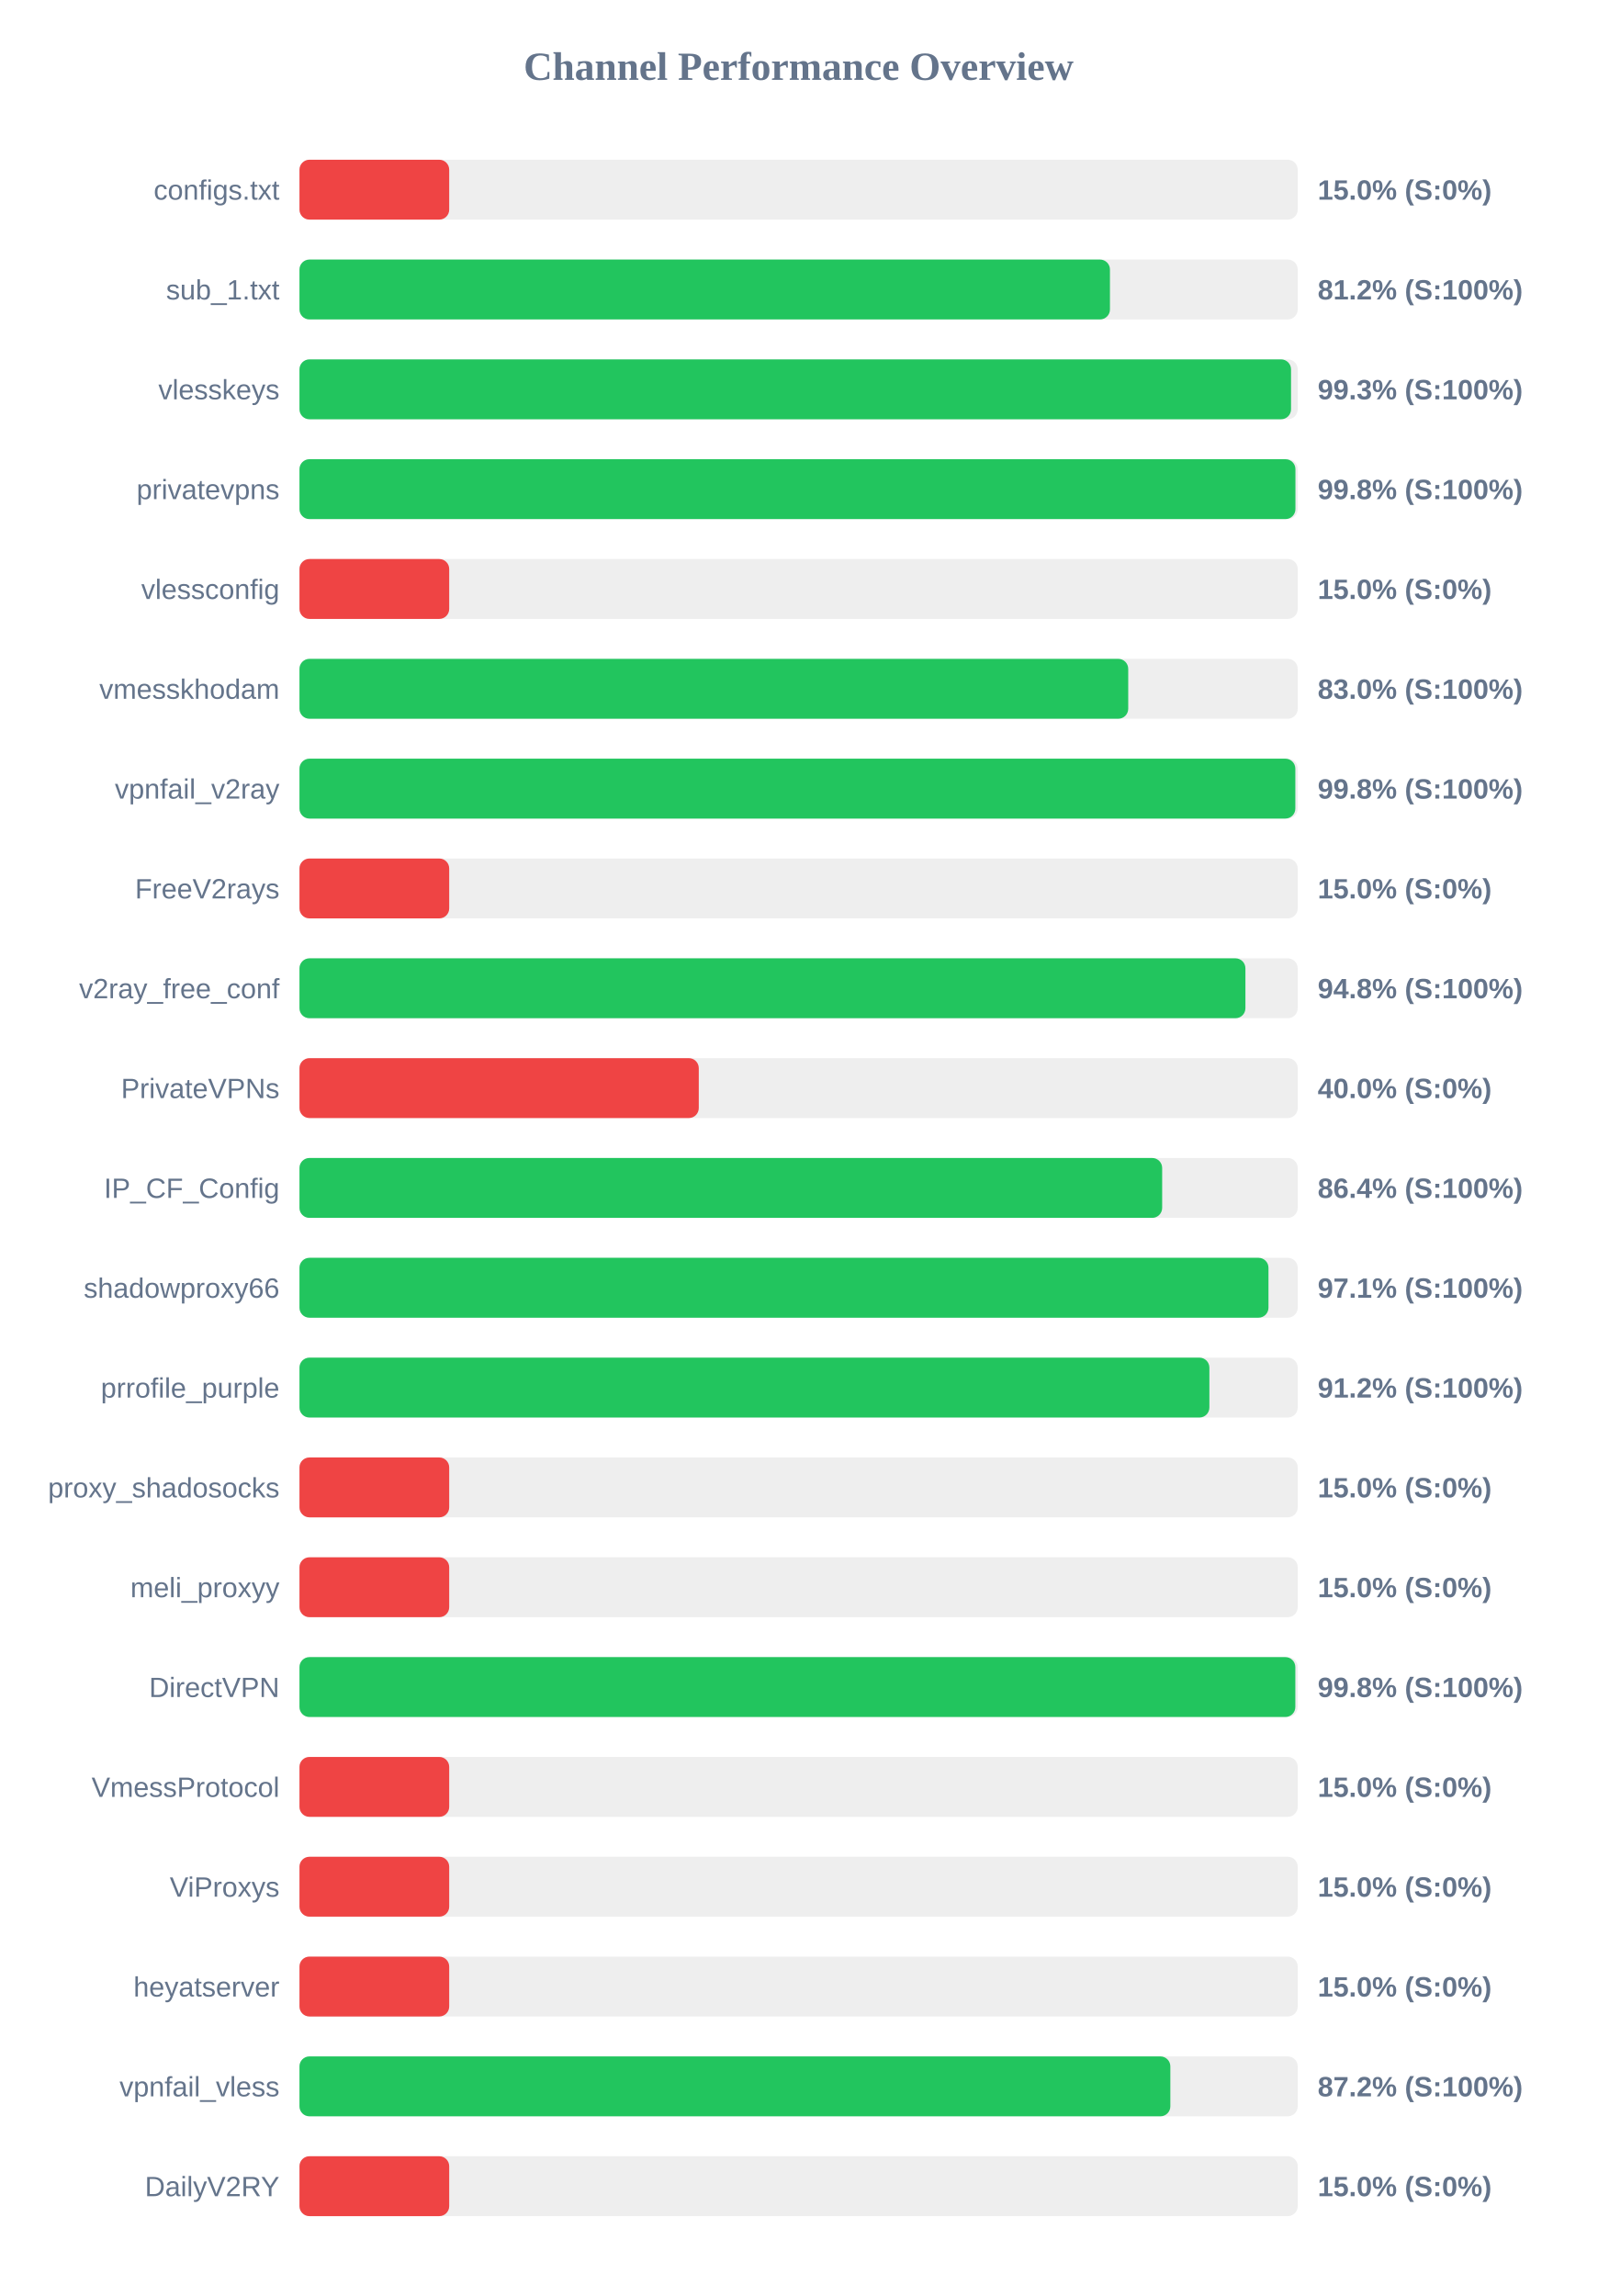
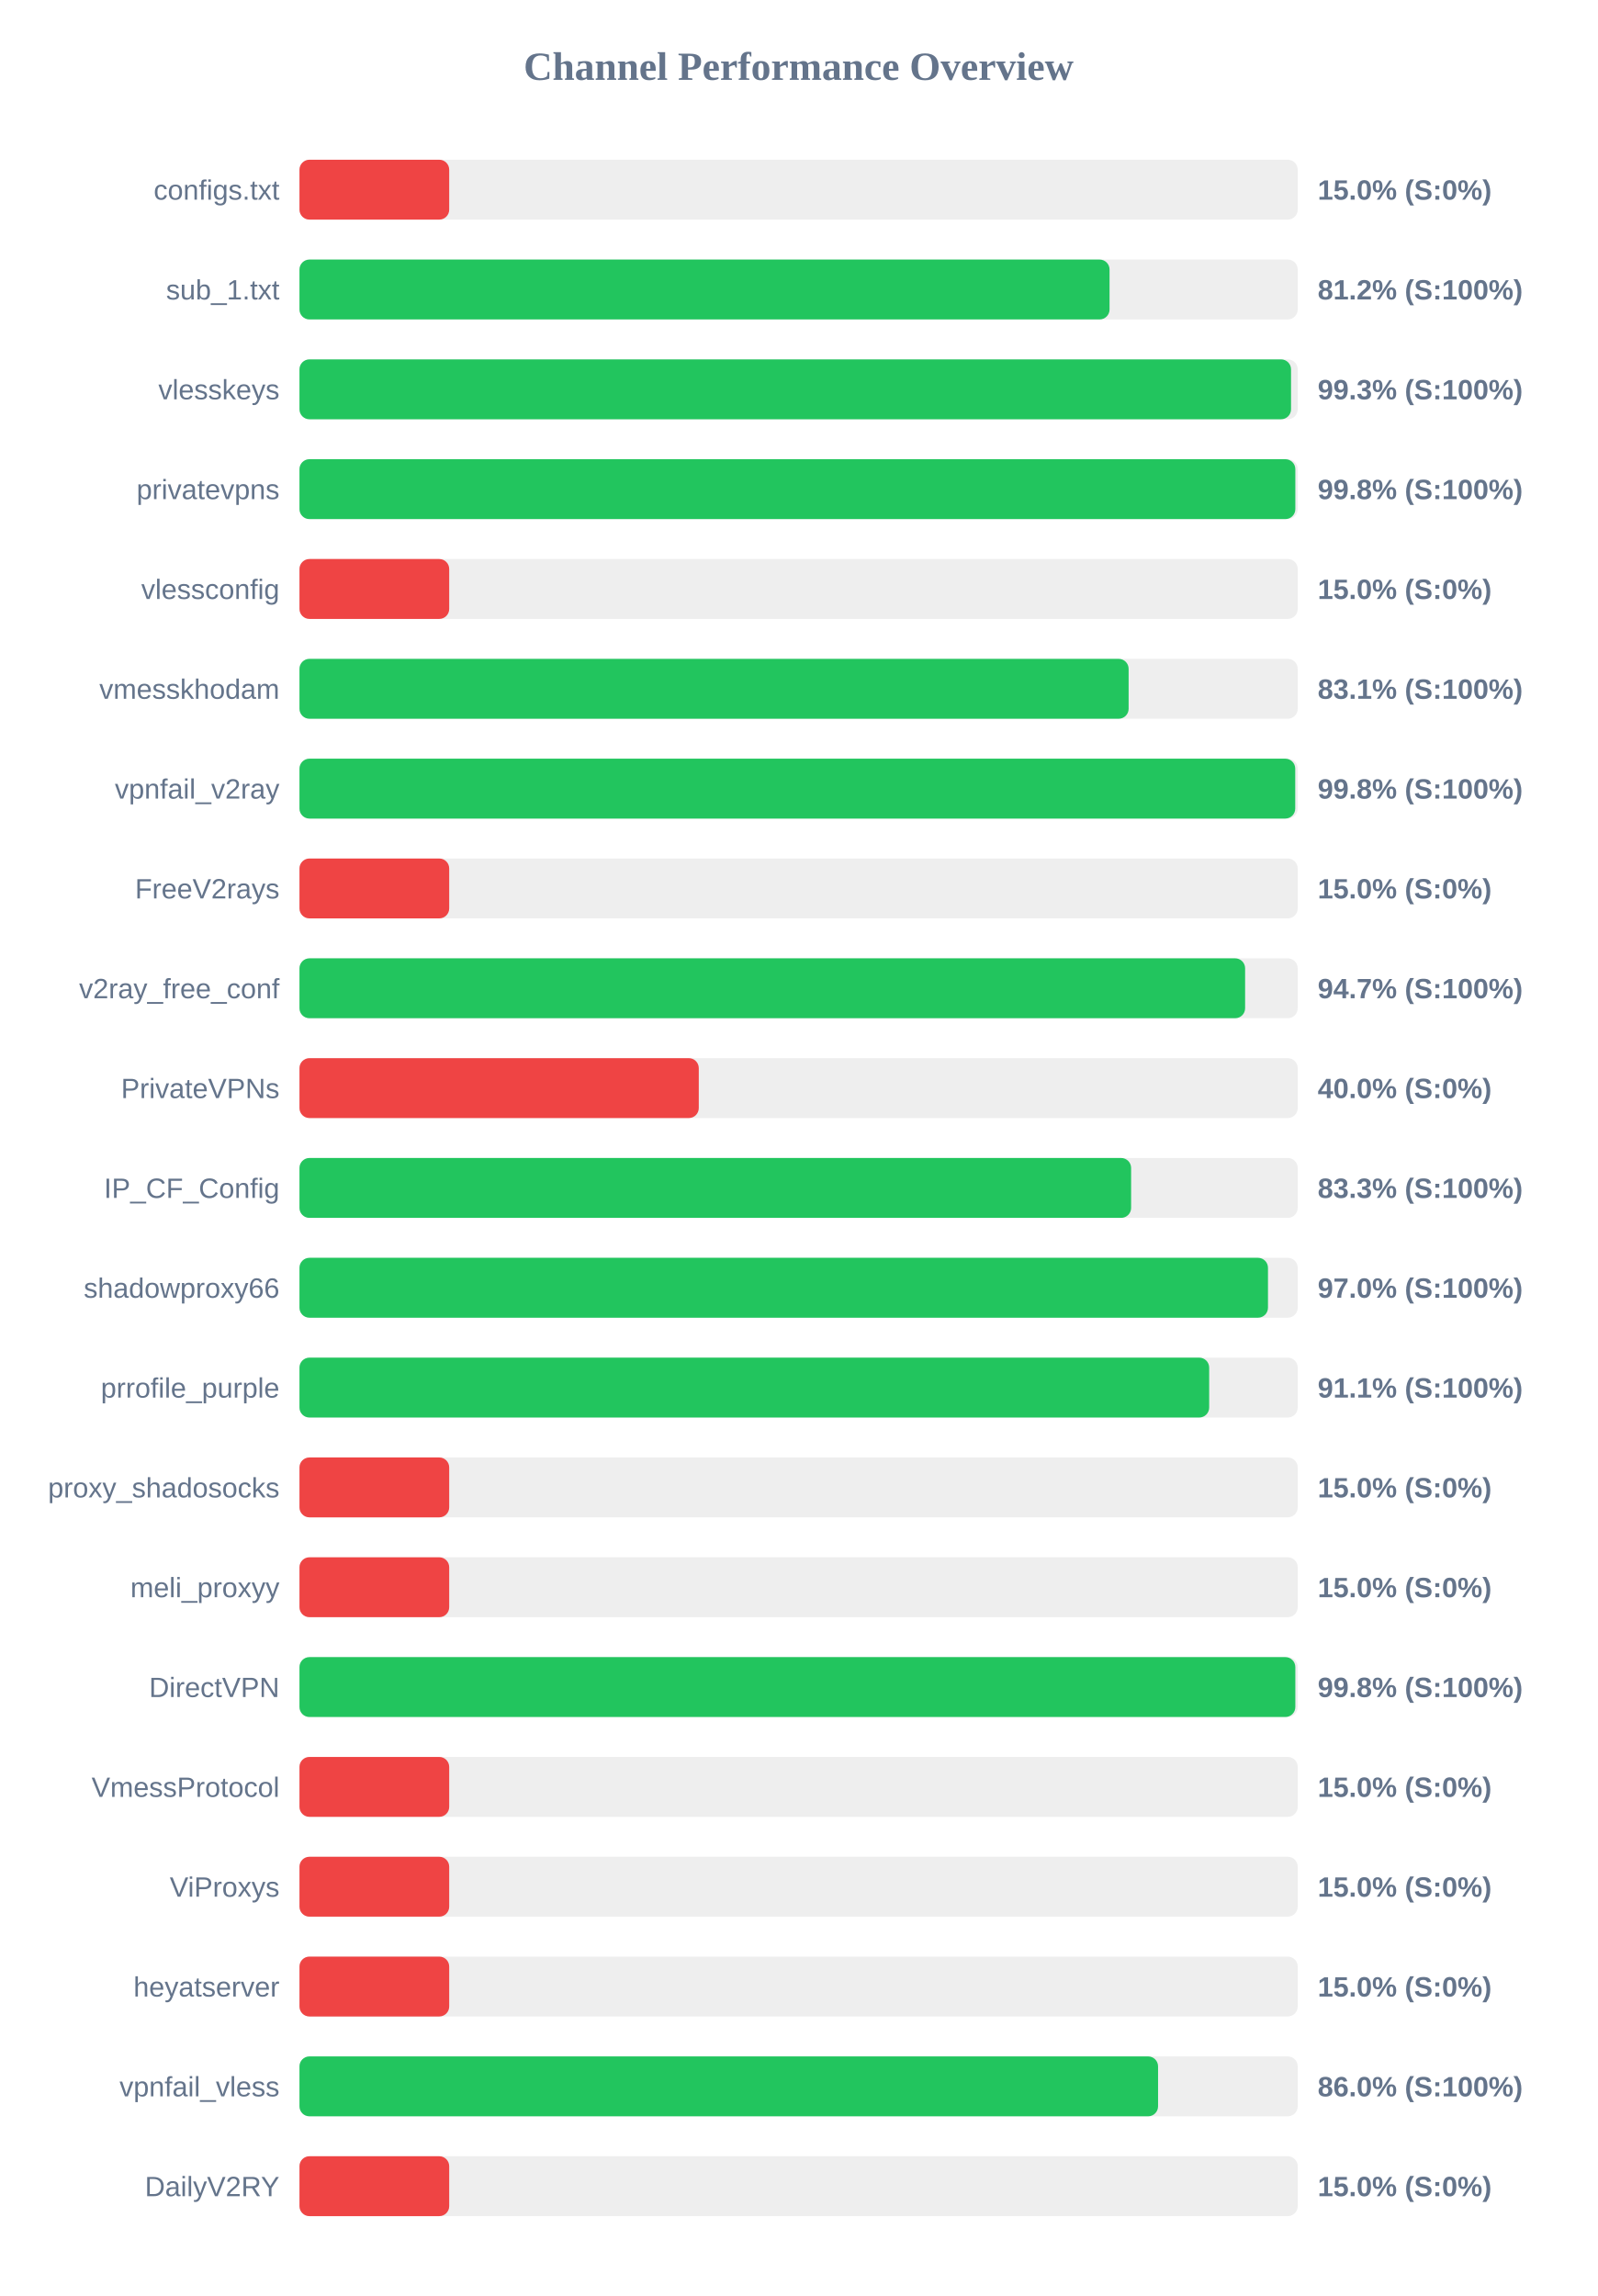
<svg xmlns="http://www.w3.org/2000/svg" width="800" height="1150" version="1.1">
  <style>
        .row { font: 14px Arial; fill: #64748b; }
        .score { font: bold 14px Arial; fill: #64748b; }
    </style>
  <text x="400" y="40" text-anchor="middle" font-size="20px" font-weight="bold" fill="#64748b">Channel Performance Overview</text>
  <rect x="150" y="80" width="500" height="30" fill="#eee" rx="5" />
  <rect x="150" y="80" width="75.0" height="30" fill="#ef4444" rx="5" />
  <text x="140" y="100" text-anchor="end" class="row">configs.txt</text>
  <text x="660" y="100" text-anchor="start" class="score">15.0% (S:0%)</text>
  <rect x="150" y="130" width="500" height="30" fill="#eee" rx="5" />
-   <rect x="150" y="130" width="405.95" height="30" fill="#22c55e" rx="5" />
+   <rect x="150" y="130" width="405.75" height="30" fill="#22c55e" rx="5" />
  <text x="140" y="150" text-anchor="end" class="row">sub_1.txt</text>
  <text x="660" y="150" text-anchor="start" class="score">81.2% (S:100%)</text>
  <rect x="150" y="180" width="500" height="30" fill="#eee" rx="5" />
  <rect x="150" y="180" width="496.65" height="30" fill="#22c55e" rx="5" />
  <text x="140" y="200" text-anchor="end" class="row">vlesskeys</text>
  <text x="660" y="200" text-anchor="start" class="score">99.3% (S:100%)</text>
  <rect x="150" y="230" width="500" height="30" fill="#eee" rx="5" />
-   <rect x="150" y="230" width="498.85" height="30" fill="#22c55e" rx="5" />
+   <rect x="150" y="230" width="498.8" height="30" fill="#22c55e" rx="5" />
  <text x="140" y="250" text-anchor="end" class="row">privatevpns</text>
  <text x="660" y="250" text-anchor="start" class="score">99.8% (S:100%)</text>
  <rect x="150" y="280" width="500" height="30" fill="#eee" rx="5" />
  <rect x="150" y="280" width="75.0" height="30" fill="#ef4444" rx="5" />
  <text x="140" y="300" text-anchor="end" class="row">vlessconfig</text>
  <text x="660" y="300" text-anchor="start" class="score">15.0% (S:0%)</text>
  <rect x="150" y="330" width="500" height="30" fill="#eee" rx="5" />
-   <rect x="150" y="330" width="415.1" height="30" fill="#22c55e" rx="5" />
+   <rect x="150" y="330" width="415.3" height="30" fill="#22c55e" rx="5" />
  <text x="140" y="350" text-anchor="end" class="row">vmesskhodam</text>
-   <text x="660" y="350" text-anchor="start" class="score">83.0% (S:100%)</text>
+   <text x="660" y="350" text-anchor="start" class="score">83.1% (S:100%)</text>
  <rect x="150" y="380" width="500" height="30" fill="#eee" rx="5" />
-   <rect x="150" y="380" width="498.8" height="30" fill="#22c55e" rx="5" />
+   <rect x="150" y="380" width="498.75" height="30" fill="#22c55e" rx="5" />
  <text x="140" y="400" text-anchor="end" class="row">vpnfail_v2ray</text>
  <text x="660" y="400" text-anchor="start" class="score">99.8% (S:100%)</text>
  <rect x="150" y="430" width="500" height="30" fill="#eee" rx="5" />
  <rect x="150" y="430" width="75.0" height="30" fill="#ef4444" rx="5" />
  <text x="140" y="450" text-anchor="end" class="row">FreeV2rays</text>
  <text x="660" y="450" text-anchor="start" class="score">15.0% (S:0%)</text>
  <rect x="150" y="480" width="500" height="30" fill="#eee" rx="5" />
-   <rect x="150" y="480" width="473.8" height="30" fill="#22c55e" rx="5" />
+   <rect x="150" y="480" width="473.65" height="30" fill="#22c55e" rx="5" />
  <text x="140" y="500" text-anchor="end" class="row">v2ray_free_conf</text>
-   <text x="660" y="500" text-anchor="start" class="score">94.8% (S:100%)</text>
+   <text x="660" y="500" text-anchor="start" class="score">94.7% (S:100%)</text>
  <rect x="150" y="530" width="500" height="30" fill="#eee" rx="5" />
  <rect x="150" y="530" width="200.0" height="30" fill="#ef4444" rx="5" />
  <text x="140" y="550" text-anchor="end" class="row">PrivateVPNs</text>
  <text x="660" y="550" text-anchor="start" class="score">40.0% (S:0%)</text>
  <rect x="150" y="580" width="500" height="30" fill="#eee" rx="5" />
-   <rect x="150" y="580" width="432.1" height="30" fill="#22c55e" rx="5" />
+   <rect x="150" y="580" width="416.55" height="30" fill="#22c55e" rx="5" />
  <text x="140" y="600" text-anchor="end" class="row">IP_CF_Config</text>
-   <text x="660" y="600" text-anchor="start" class="score">86.4% (S:100%)</text>
+   <text x="660" y="600" text-anchor="start" class="score">83.3% (S:100%)</text>
  <rect x="150" y="630" width="500" height="30" fill="#eee" rx="5" />
-   <rect x="150" y="630" width="485.35" height="30" fill="#22c55e" rx="5" />
+   <rect x="150" y="630" width="485.1" height="30" fill="#22c55e" rx="5" />
  <text x="140" y="650" text-anchor="end" class="row">shadowproxy66</text>
-   <text x="660" y="650" text-anchor="start" class="score">97.1% (S:100%)</text>
+   <text x="660" y="650" text-anchor="start" class="score">97.0% (S:100%)</text>
  <rect x="150" y="680" width="500" height="30" fill="#eee" rx="5" />
-   <rect x="150" y="680" width="455.75" height="30" fill="#22c55e" rx="5" />
+   <rect x="150" y="680" width="455.65" height="30" fill="#22c55e" rx="5" />
  <text x="140" y="700" text-anchor="end" class="row">prrofile_purple</text>
-   <text x="660" y="700" text-anchor="start" class="score">91.2% (S:100%)</text>
+   <text x="660" y="700" text-anchor="start" class="score">91.1% (S:100%)</text>
  <rect x="150" y="730" width="500" height="30" fill="#eee" rx="5" />
  <rect x="150" y="730" width="75.0" height="30" fill="#ef4444" rx="5" />
  <text x="140" y="750" text-anchor="end" class="row">proxy_shadosocks</text>
  <text x="660" y="750" text-anchor="start" class="score">15.0% (S:0%)</text>
  <rect x="150" y="780" width="500" height="30" fill="#eee" rx="5" />
  <rect x="150" y="780" width="75.0" height="30" fill="#ef4444" rx="5" />
  <text x="140" y="800" text-anchor="end" class="row">meli_proxyy</text>
  <text x="660" y="800" text-anchor="start" class="score">15.0% (S:0%)</text>
  <rect x="150" y="830" width="500" height="30" fill="#eee" rx="5" />
  <rect x="150" y="830" width="498.8" height="30" fill="#22c55e" rx="5" />
  <text x="140" y="850" text-anchor="end" class="row">DirectVPN</text>
  <text x="660" y="850" text-anchor="start" class="score">99.8% (S:100%)</text>
  <rect x="150" y="880" width="500" height="30" fill="#eee" rx="5" />
  <rect x="150" y="880" width="75.0" height="30" fill="#ef4444" rx="5" />
  <text x="140" y="900" text-anchor="end" class="row">VmessProtocol</text>
  <text x="660" y="900" text-anchor="start" class="score">15.0% (S:0%)</text>
  <rect x="150" y="930" width="500" height="30" fill="#eee" rx="5" />
  <rect x="150" y="930" width="75.0" height="30" fill="#ef4444" rx="5" />
  <text x="140" y="950" text-anchor="end" class="row">ViProxys</text>
  <text x="660" y="950" text-anchor="start" class="score">15.0% (S:0%)</text>
  <rect x="150" y="980" width="500" height="30" fill="#eee" rx="5" />
  <rect x="150" y="980" width="75.0" height="30" fill="#ef4444" rx="5" />
  <text x="140" y="1000" text-anchor="end" class="row">heyatserver</text>
  <text x="660" y="1000" text-anchor="start" class="score">15.0% (S:0%)</text>
  <rect x="150" y="1030" width="500" height="30" fill="#eee" rx="5" />
-   <rect x="150" y="1030" width="436.2" height="30" fill="#22c55e" rx="5" />
+   <rect x="150" y="1030" width="430.05" height="30" fill="#22c55e" rx="5" />
  <text x="140" y="1050" text-anchor="end" class="row">vpnfail_vless</text>
-   <text x="660" y="1050" text-anchor="start" class="score">87.2% (S:100%)</text>
+   <text x="660" y="1050" text-anchor="start" class="score">86.0% (S:100%)</text>
  <rect x="150" y="1080" width="500" height="30" fill="#eee" rx="5" />
  <rect x="150" y="1080" width="75.0" height="30" fill="#ef4444" rx="5" />
  <text x="140" y="1100" text-anchor="end" class="row">DailyV2RY</text>
  <text x="660" y="1100" text-anchor="start" class="score">15.0% (S:0%)</text>
</svg>
